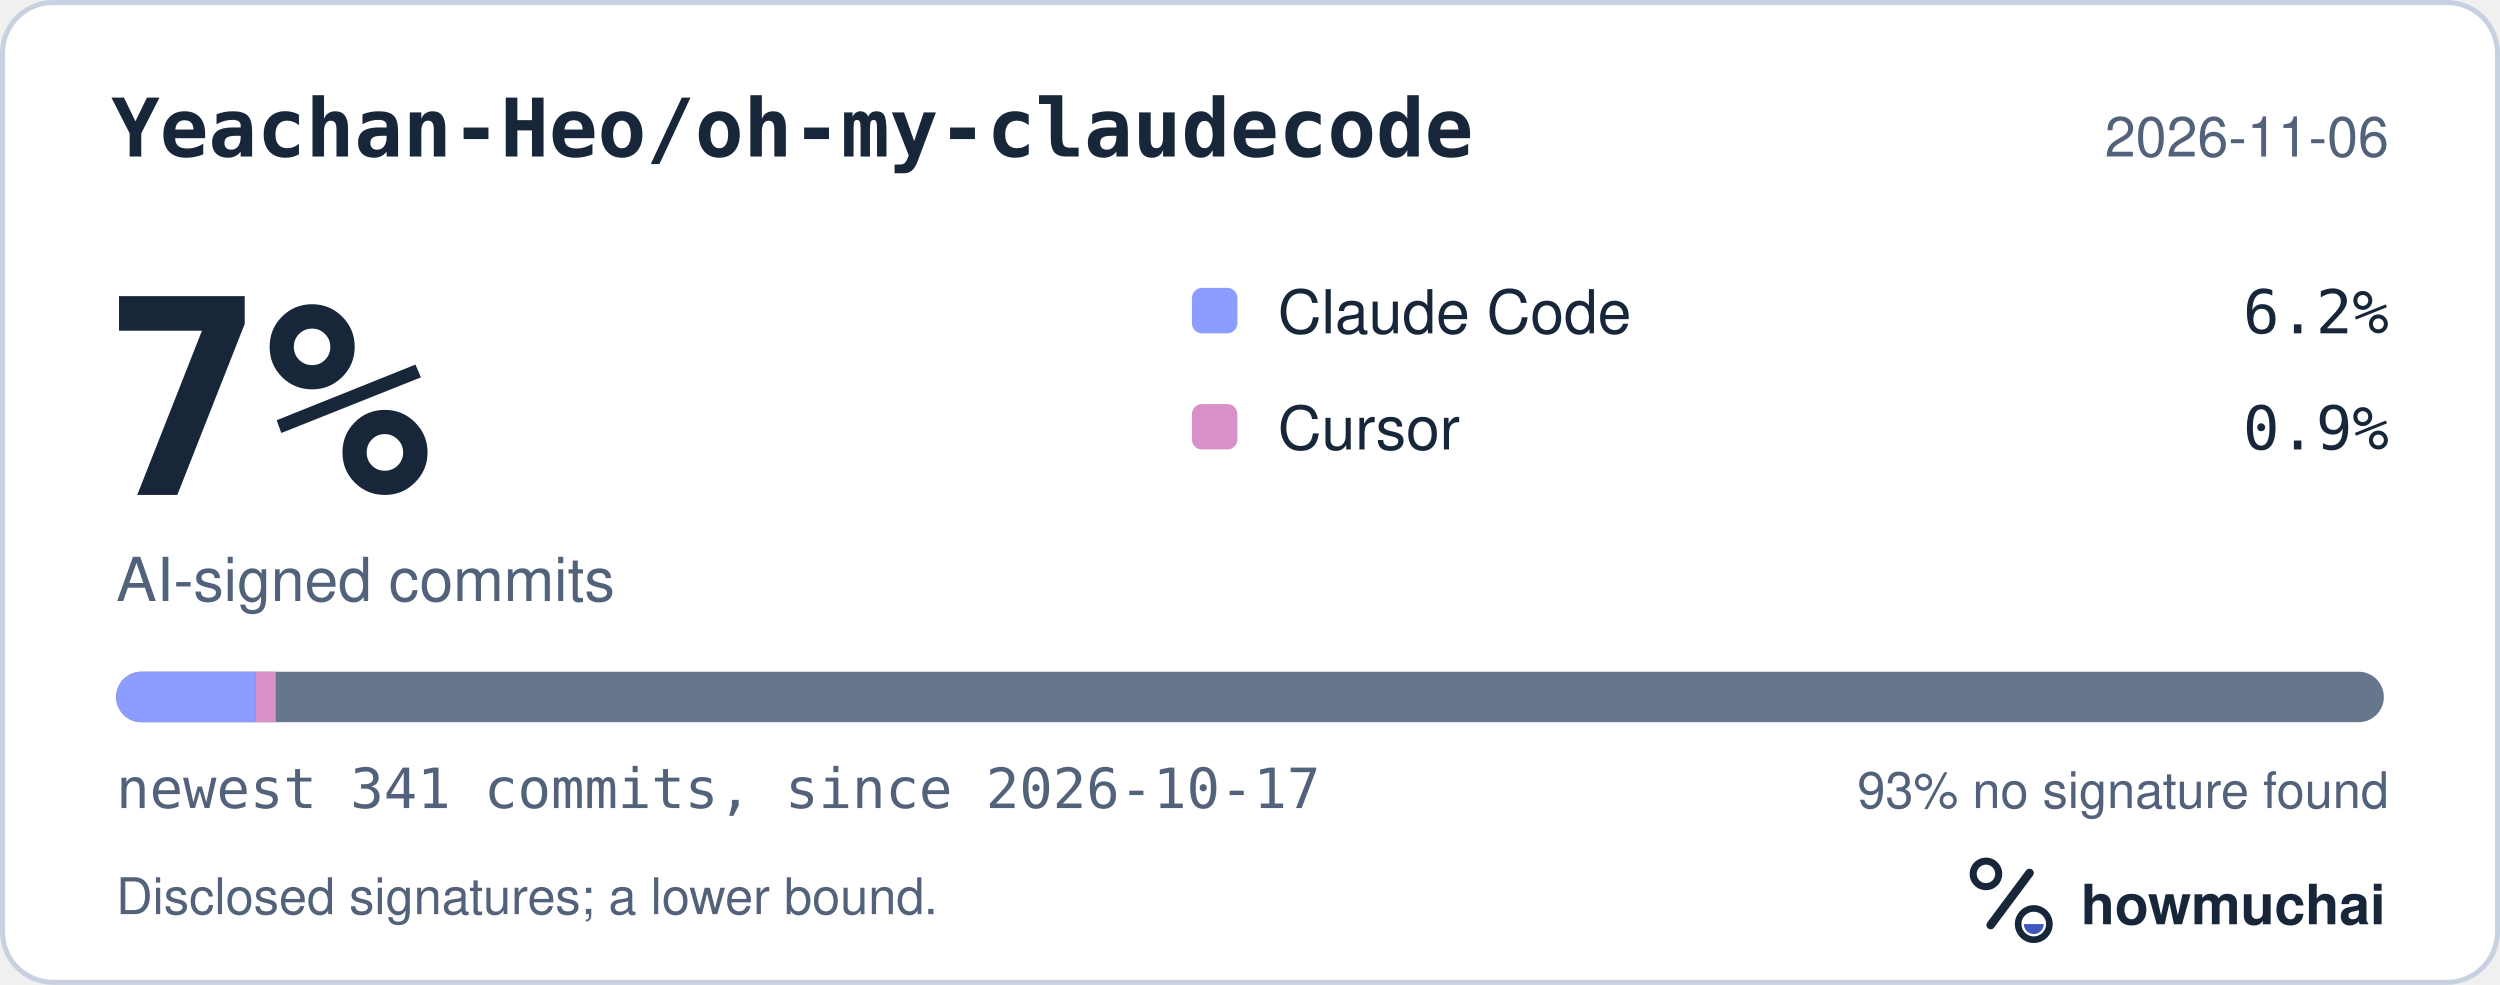
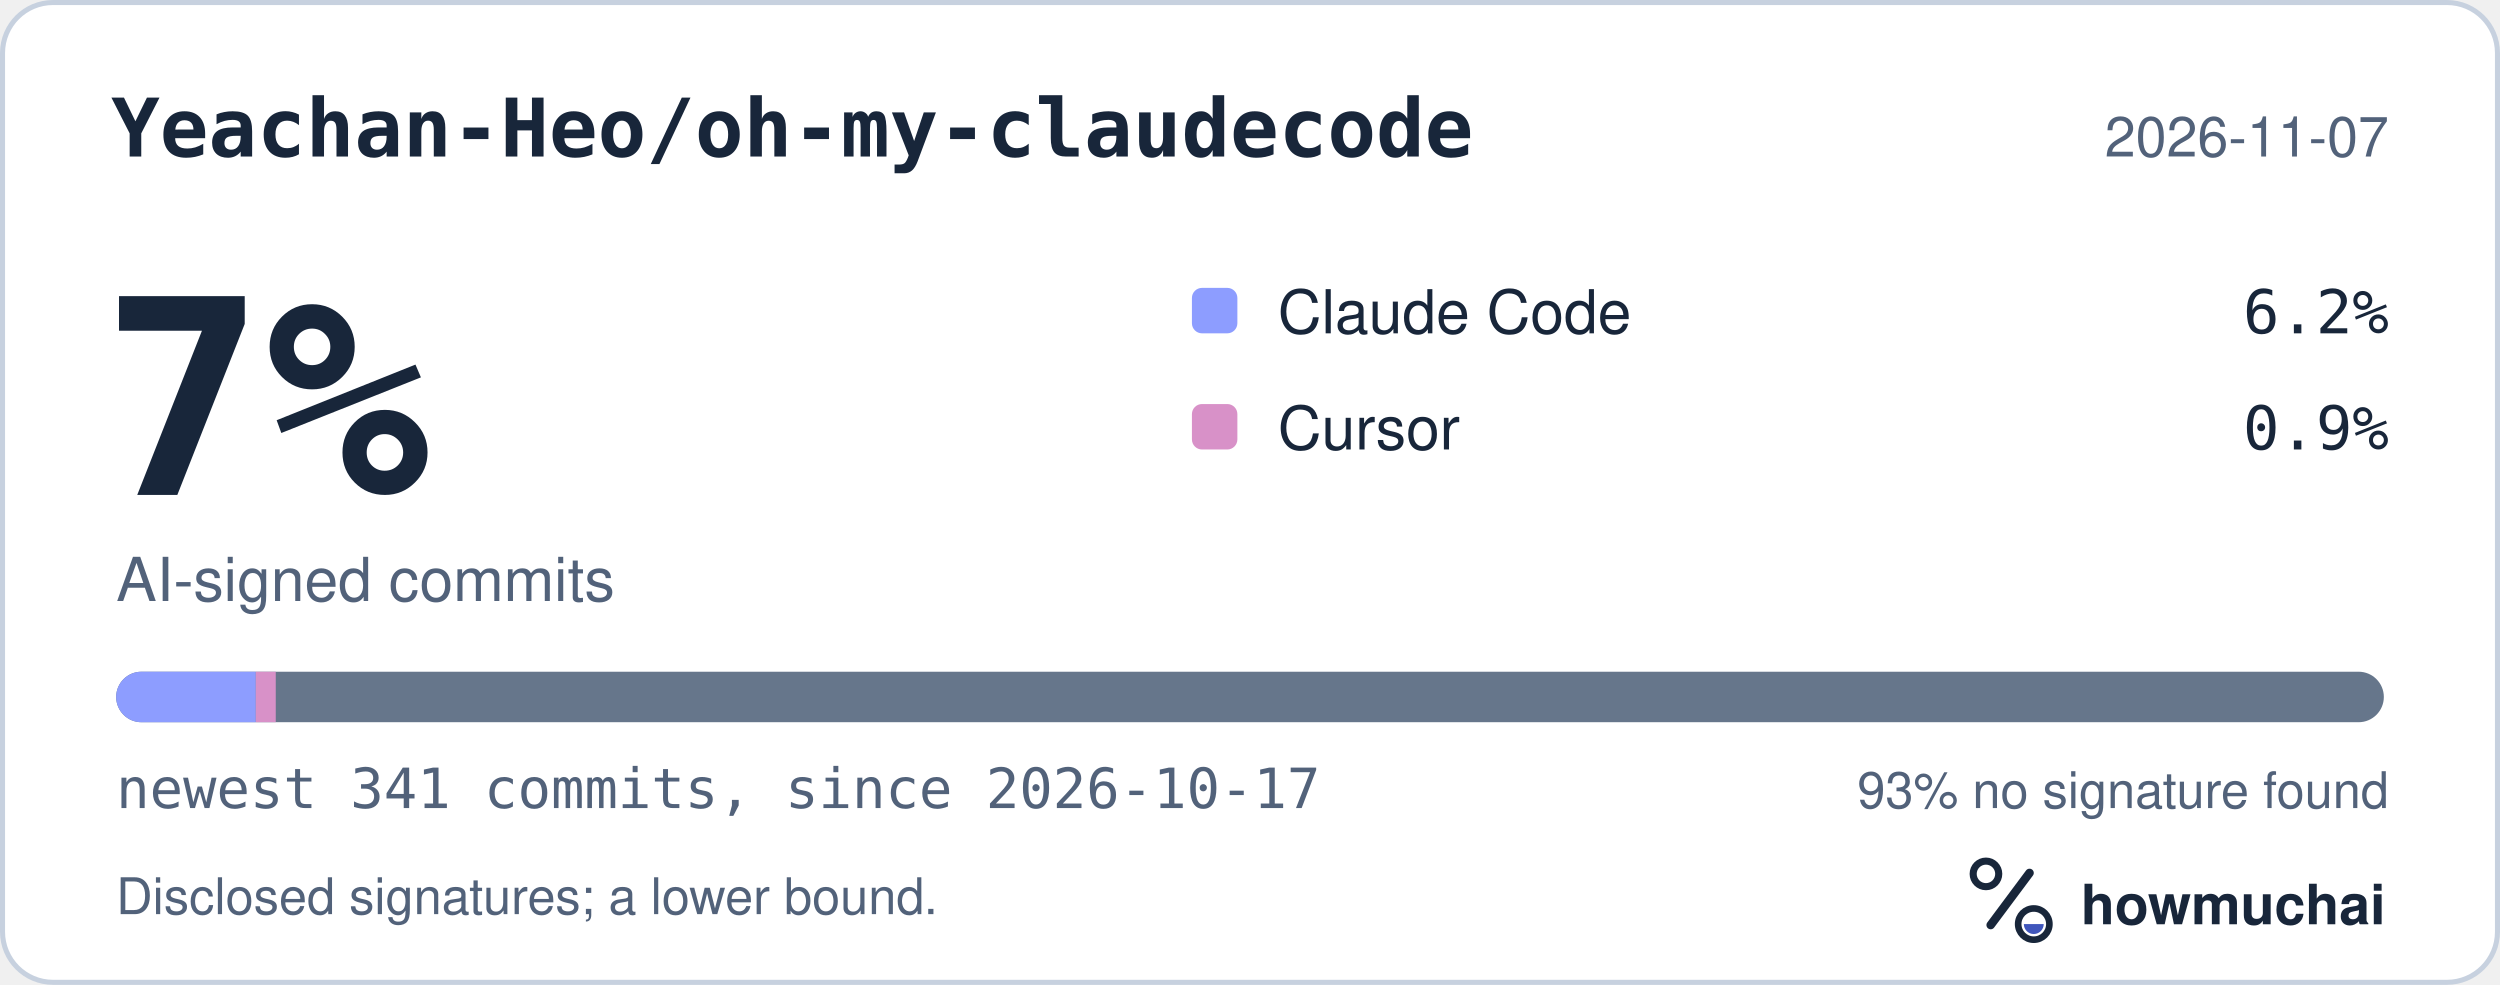
<svg xmlns="http://www.w3.org/2000/svg" width="495" height="195" viewBox="0 0 495 195" role="img" aria-labelledby="hm-t hm-d">
  <rect x="0.5" y="0.5" width="494" height="194" rx="10" fill="#FFFFFF" stroke="#C7D1DF" />
  <text x="22" y="31" fill="#18263A" font-family="ui-monospace, SF Mono, Menlo, Consolas, IBM Plex Mono, monospace" font-size="16" font-weight="600">Yeachan-Heo/oh-my-claudecode</text>
-   <text x="473" y="31" fill="#52627A" font-family="-apple-system, BlinkMacSystemFont, Segoe UI, Helvetica, Arial, Fira Sans, sans-serif" font-size="11" text-anchor="end">2026-11-06</text>
+   <text x="473" y="31" fill="#52627A" font-family="-apple-system, BlinkMacSystemFont, Segoe UI, Helvetica, Arial, Fira Sans, sans-serif" font-size="11" text-anchor="end">2026-11-07</text>
  <text x="20" y="98" fill="#18263A" font-family="ui-monospace, SF Mono, Menlo, Consolas, IBM Plex Mono, monospace" font-size="54" font-weight="700">7%</text>
  <text x="23" y="119" fill="#52627A" font-family="-apple-system, BlinkMacSystemFont, Segoe UI, Helvetica, Arial, Fira Sans, sans-serif" font-size="12">AI-signed commits</text>
  <rect x="236" y="57" width="9" height="9" rx="2" fill="#8D9DFF" />
  <text x="253" y="66" fill="#18263A" font-family="-apple-system, BlinkMacSystemFont, Segoe UI, Helvetica, Arial, Fira Sans, sans-serif" font-size="12">Claude Code</text>
  <text x="473" y="66" fill="#18263A" font-family="ui-monospace, SF Mono, Menlo, Consolas, IBM Plex Mono, monospace" font-size="12" text-anchor="end">6.2%</text>
  <rect x="236" y="80" width="9" height="9" rx="2" fill="#D891C8" />
  <text x="253" y="89" fill="#18263A" font-family="-apple-system, BlinkMacSystemFont, Segoe UI, Helvetica, Arial, Fira Sans, sans-serif" font-size="12">Cursor</text>
  <text x="473" y="89" fill="#18263A" font-family="ui-monospace, SF Mono, Menlo, Consolas, IBM Plex Mono, monospace" font-size="12" text-anchor="end">0.9%</text>
  <defs>
    <clipPath id="hm-bar">
      <rect x="23" y="133" width="449" height="10" rx="5" />
    </clipPath>
  </defs>
  <rect x="23" y="133" width="449" height="10" rx="5" fill="#66768B" />
  <g clip-path="url(#hm-bar)">
    <rect x="23.00" y="133" width="27.65" height="10" fill="#8D9DFF" />
    <rect x="50.65" y="133" width="3.95" height="10" fill="#D891C8" />
  </g>
  <text x="23" y="160" fill="#52627A" font-family="ui-monospace, SF Mono, Menlo, Consolas, IBM Plex Mono, monospace" font-size="11">newest 341 commits, since 2026-10-17</text>
  <text x="473" y="160" fill="#52627A" font-family="-apple-system, BlinkMacSystemFont, Segoe UI, Helvetica, Arial, Fira Sans, sans-serif" font-size="10" text-anchor="end">93% no signature found</text>
  <text x="23" y="181" fill="#52627A" font-family="-apple-system, BlinkMacSystemFont, Segoe UI, Helvetica, Arial, Fira Sans, sans-serif" font-size="10">Disclosed signatures; a lower bound.</text>
  <g transform="translate(386 166) scale(0.046875)">
    <circle cx="154" cy="150" r="54" fill="none" stroke="#18263A" stroke-width="30" />
    <path d="M174 366 338 146" fill="none" stroke="#18263A" stroke-width="36" stroke-linecap="round" />
    <circle cx="356" cy="362" r="66" fill="none" stroke="#18263A" stroke-width="28" />
    <path d="M314 362a42 42 0 0 0 84 0Z" fill="#4056BC" />
  </g>
  <text x="412" y="183" fill="#18263A" font-family="-apple-system, BlinkMacSystemFont, Segoe UI, Helvetica, Arial, Fira Sans, sans-serif" font-size="11" font-weight="650">howmuchai</text>
</svg>
